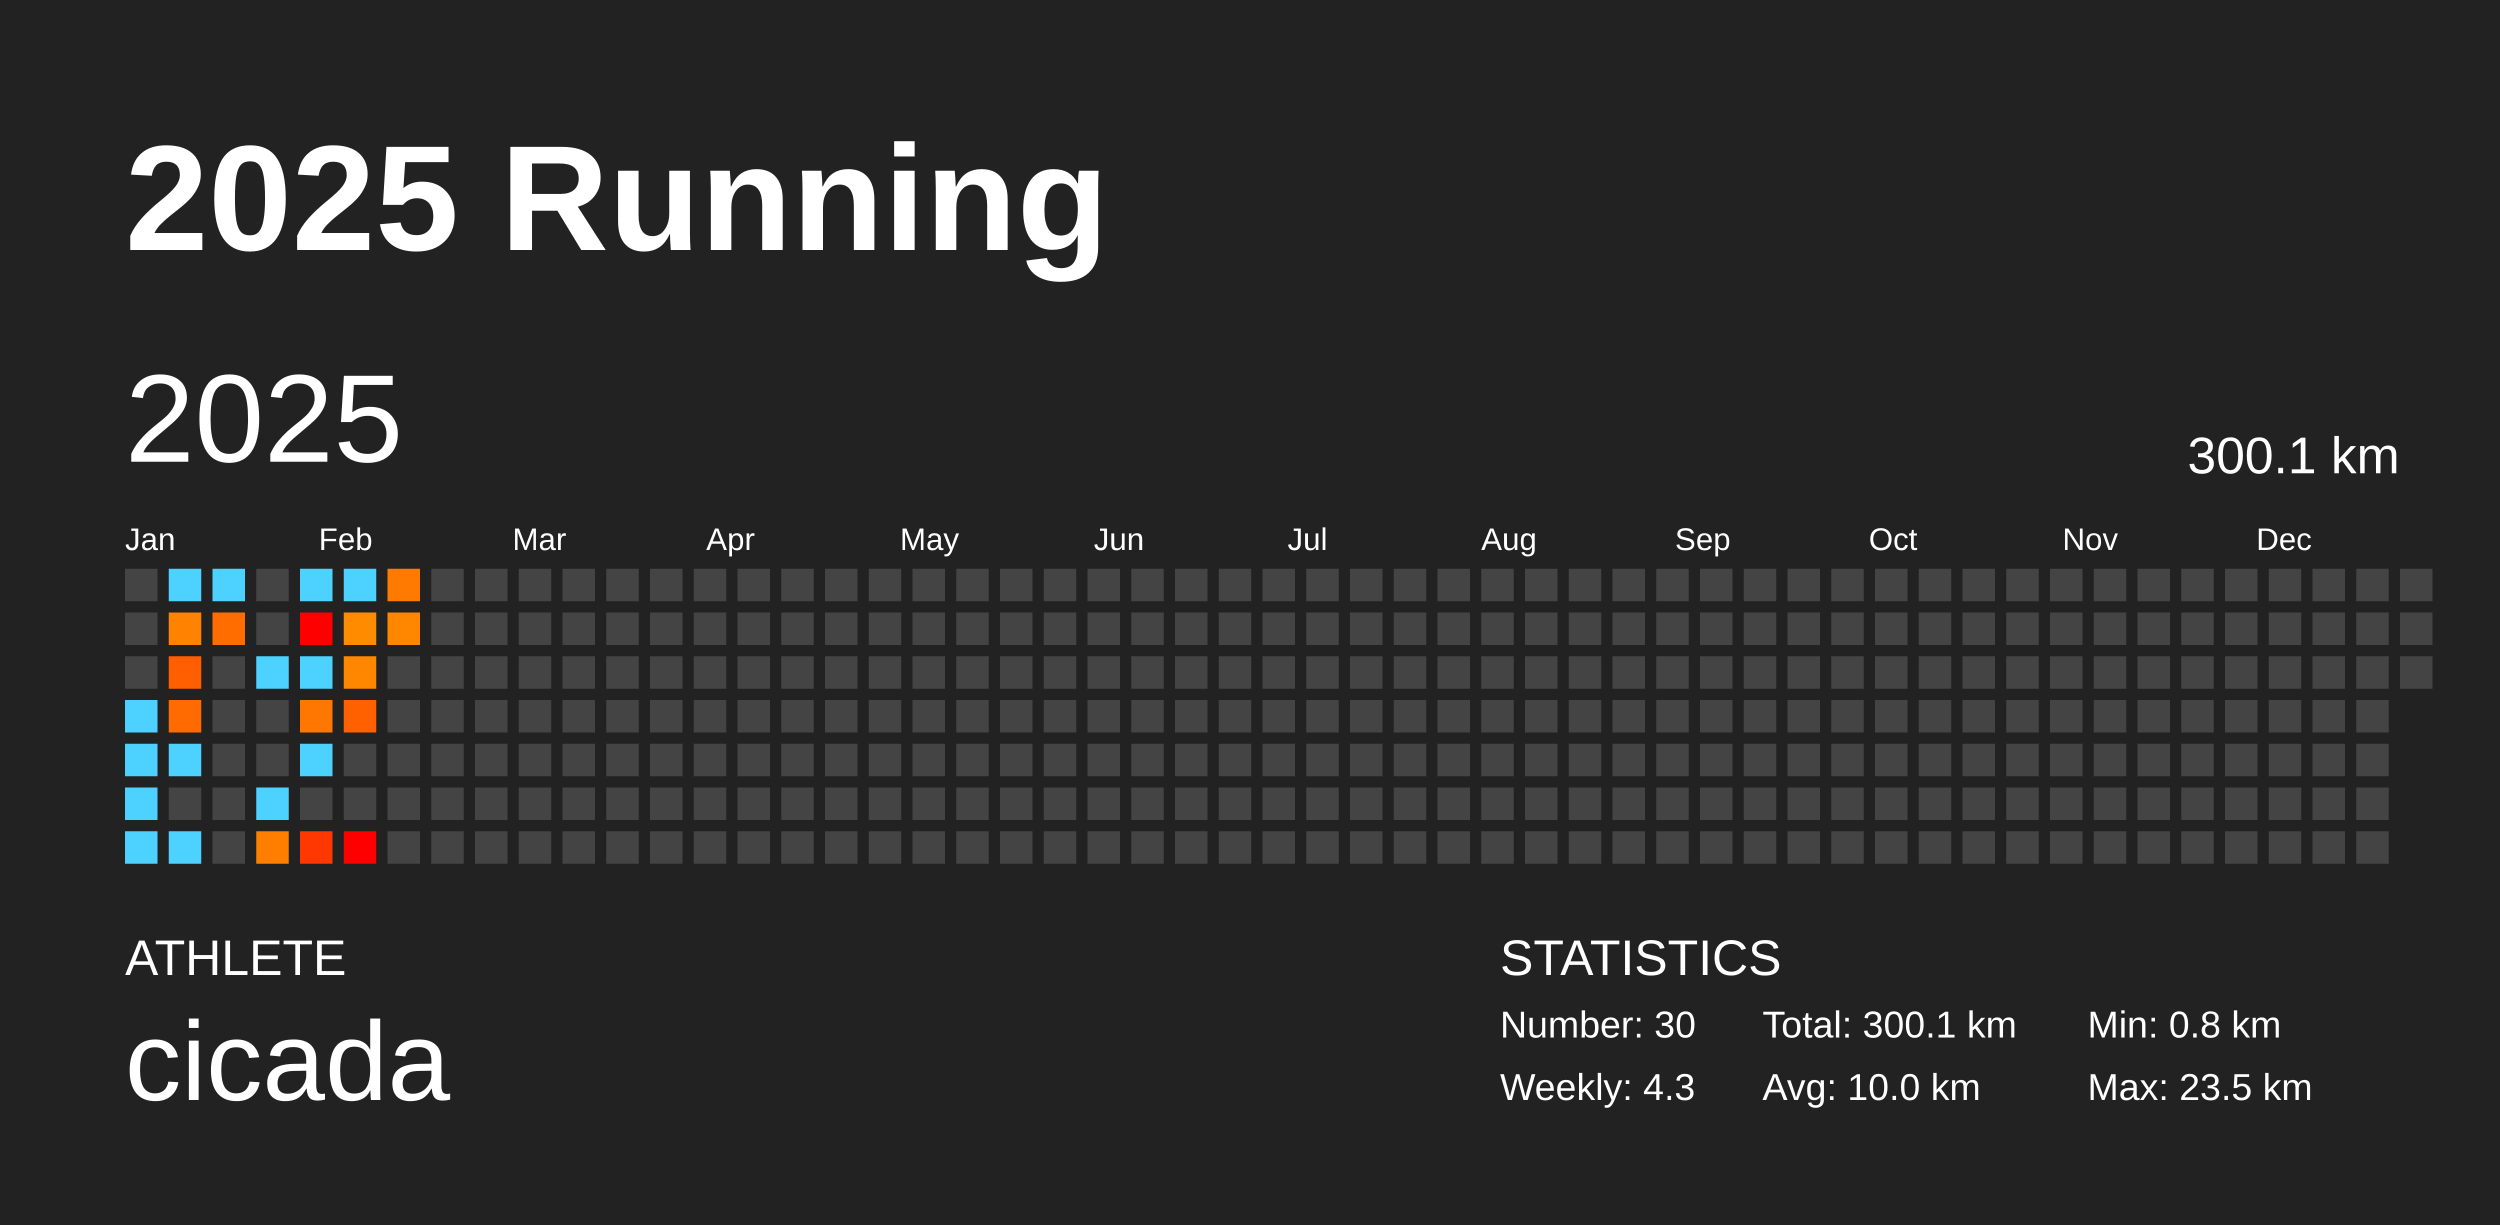
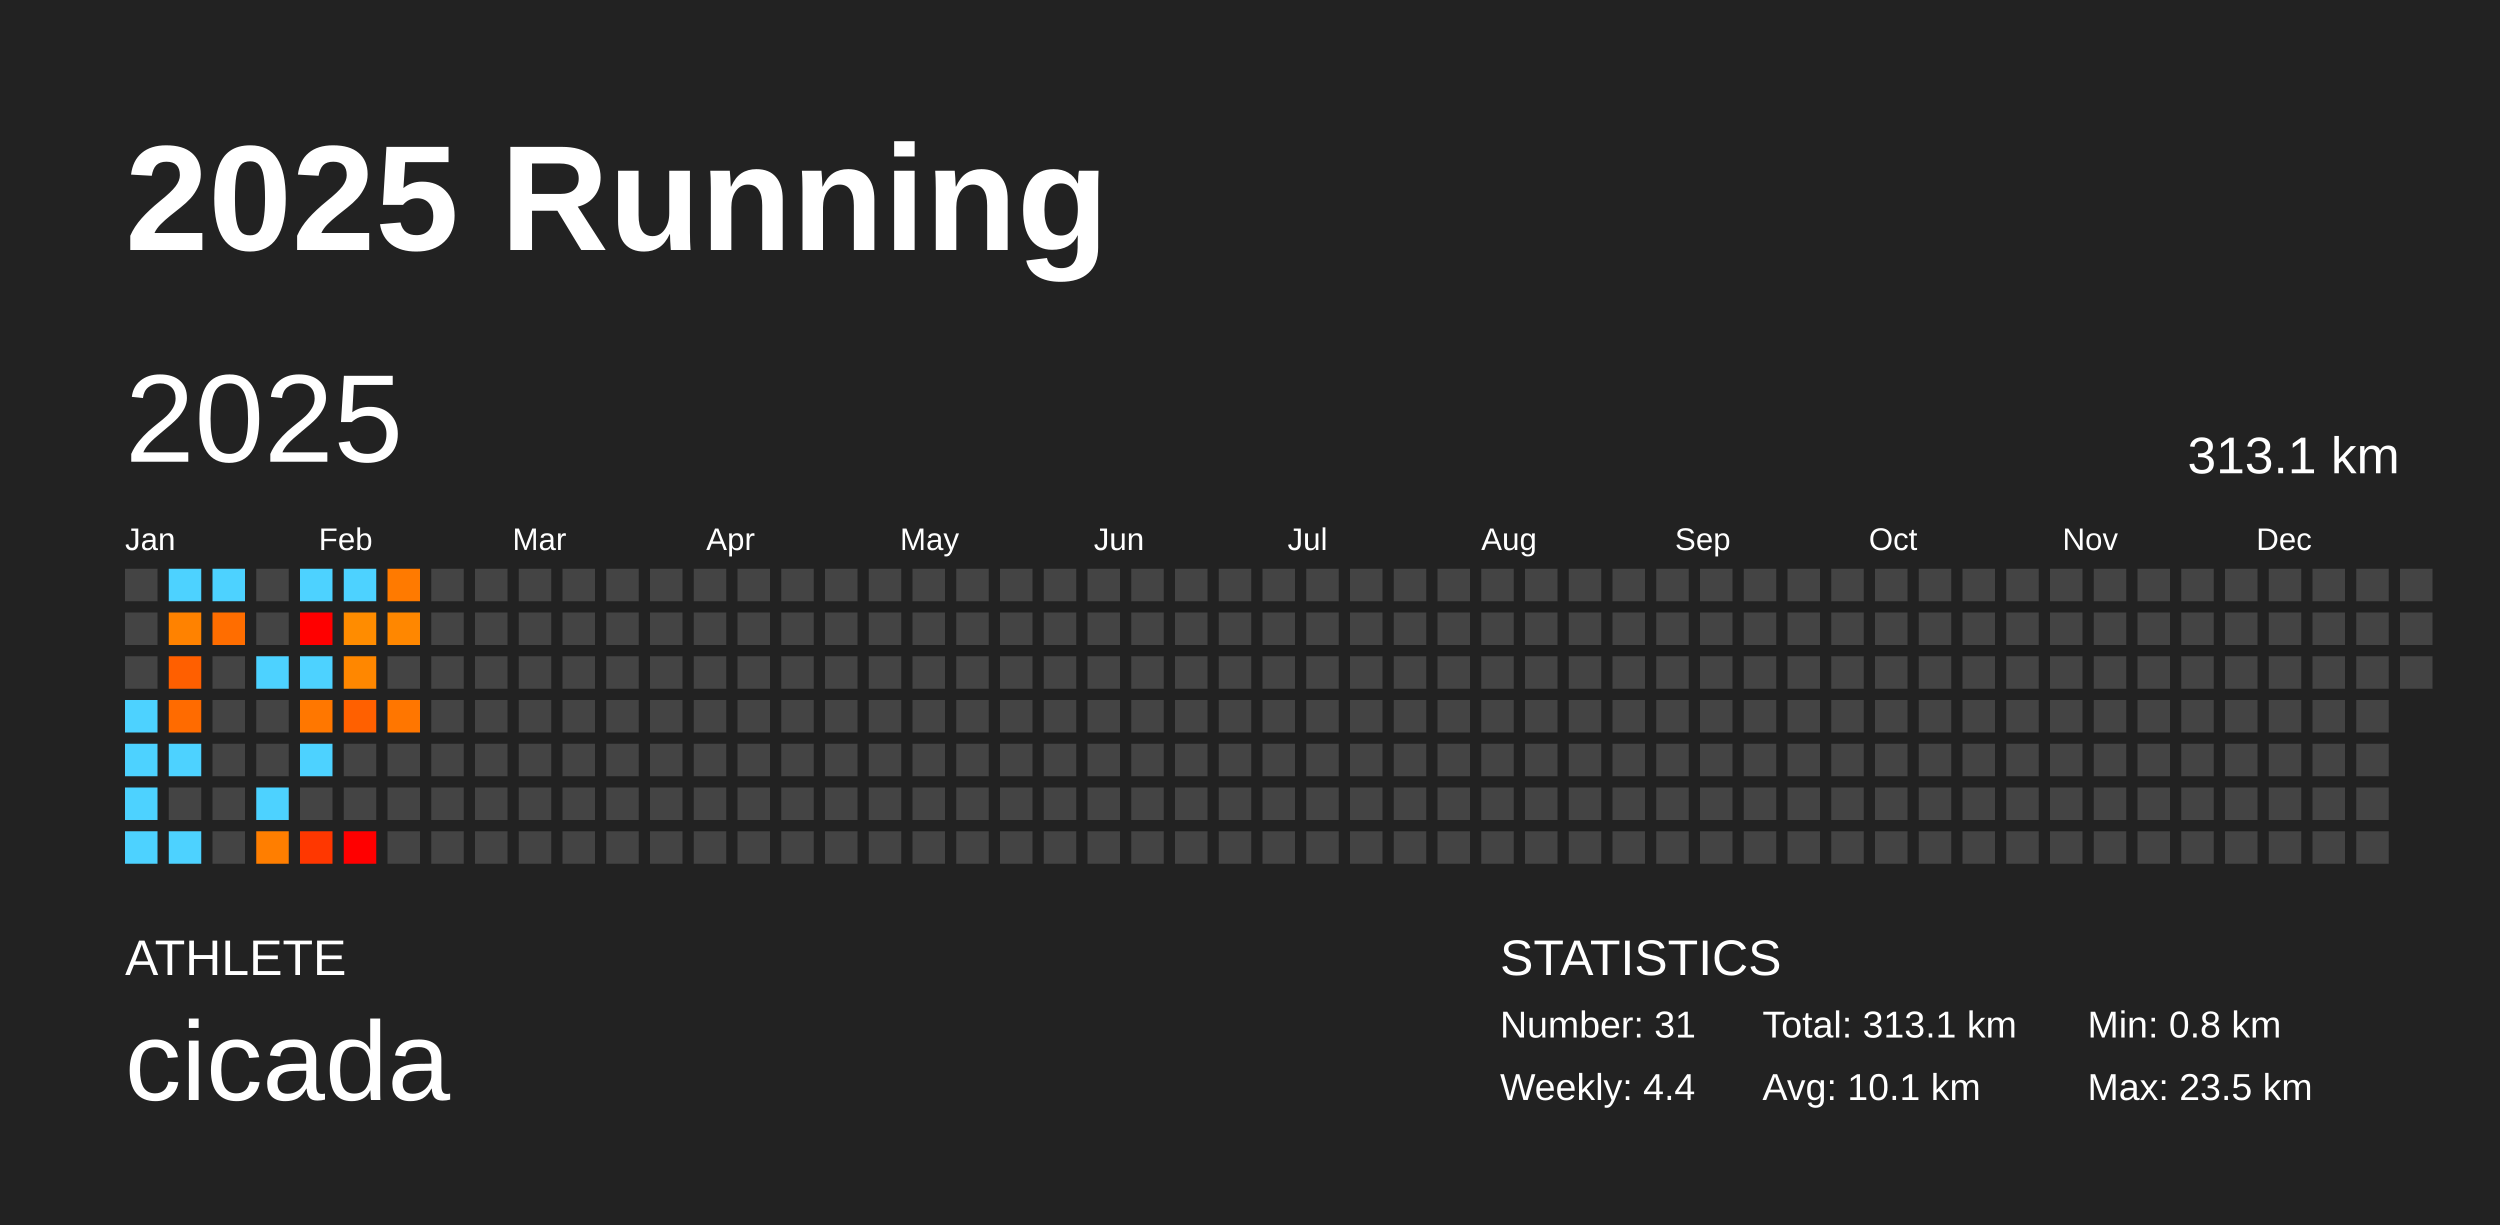
<svg xmlns="http://www.w3.org/2000/svg" baseProfile="full" height="98mm" version="1.1" viewBox="0,0,200,98" width="200mm">
  <defs />
  <rect fill="#222222" height="98" width="200" x="0" y="0" />
  <text fill="#FFFFFF" style="font-size:12px; font-family:Arial; font-weight:bold;" x="10" y="20">2025 Running</text>
  <text fill="#FFFFFF" style="font-size:4px; font-family:Arial" x="10" y="78">ATHLETE</text>
  <text fill="#FFFFFF" style="font-size:9px; font-family:Arial" x="10" y="88">cicada</text>
  <text fill="#FFFFFF" style="font-size:4px; font-family:Arial" x="120" y="78">STATISTICS</text>
-   <text fill="#FFFFFF" style="font-size:3px; font-family:Arial" x="120" y="83">Number: 30</text>
-   <text fill="#FFFFFF" style="font-size:3px; font-family:Arial" x="120" y="88">Weekly: 4.3</text>
-   <text fill="#FFFFFF" style="font-size:3px; font-family:Arial" x="141" y="83">Total: 300.1 km</text>
-   <text fill="#FFFFFF" style="font-size:3px; font-family:Arial" x="141" y="88">Avg: 10.0 km</text>
+   <text fill="#FFFFFF" style="font-size:3px; font-family:Arial" x="120" y="83">Number: 31</text>
+   <text fill="#FFFFFF" style="font-size:3px; font-family:Arial" x="120" y="88">Weekly: 4.4</text>
+   <text fill="#FFFFFF" style="font-size:3px; font-family:Arial" x="141" y="83">Total: 313.1 km</text>
+   <text fill="#FFFFFF" style="font-size:3px; font-family:Arial" x="141" y="88">Avg: 10.1 km</text>
  <text fill="#FFFFFF" style="font-size:3px; font-family:Arial" x="167" y="83">Min: 0.8 km</text>
  <text fill="#FFFFFF" style="font-size:3px; font-family:Arial" x="167" y="88">Max: 23.5 km</text>
  <text dominant-baseline="hanging" fill="#FFFFFF" style="font-size:10.0px; font-family:Arial;" x="10" y="30">2025</text>
-   <text dominant-baseline="hanging" fill="#FFFFFF" style="font-size:4.125px; font-family:Arial;" x="175" y="35">300.1 km</text>
+   <text dominant-baseline="hanging" fill="#FFFFFF" style="font-size:4.125px; font-family:Arial;" x="175" y="35">313.1 km</text>
  <text fill="#FFFFFF" style="font-size:2.5px; font-family:Arial" x="10.0" y="44">Jan</text>
  <text fill="#FFFFFF" style="font-size:2.5px; font-family:Arial" x="25.5" y="44">Feb</text>
  <text fill="#FFFFFF" style="font-size:2.5px; font-family:Arial" x="41.0" y="44">Mar</text>
  <text fill="#FFFFFF" style="font-size:2.5px; font-family:Arial" x="56.5" y="44">Apr</text>
  <text fill="#FFFFFF" style="font-size:2.5px; font-family:Arial" x="72.0" y="44">May</text>
  <text fill="#FFFFFF" style="font-size:2.5px; font-family:Arial" x="87.5" y="44">Jun</text>
  <text fill="#FFFFFF" style="font-size:2.5px; font-family:Arial" x="103.0" y="44">Jul</text>
  <text fill="#FFFFFF" style="font-size:2.5px; font-family:Arial" x="118.5" y="44">Aug</text>
  <text fill="#FFFFFF" style="font-size:2.5px; font-family:Arial" x="134.0" y="44">Sep</text>
  <text fill="#FFFFFF" style="font-size:2.5px; font-family:Arial" x="149.5" y="44">Oct</text>
  <text fill="#FFFFFF" style="font-size:2.5px; font-family:Arial" x="165.0" y="44">Nov</text>
  <text fill="#FFFFFF" style="font-size:2.5px; font-family:Arial" x="180.5" y="44">Dec</text>
  <rect fill="#444444" height="2.6" width="2.6" x="10.0" y="45.5" />
  <rect fill="#444444" height="2.6" width="2.6" x="10.0" y="49.0" />
  <rect fill="#444444" height="2.6" width="2.6" x="10.0" y="52.5" />
  <rect fill="#4dd2ff" height="2.6" width="2.6" x="10.0" y="56.0" />
  <rect fill="#4dd2ff" height="2.6" width="2.6" x="10.0" y="59.5" />
  <rect fill="#4dd2ff" height="2.6" width="2.6" x="10.0" y="63.0" />
  <rect fill="#4dd2ff" height="2.6" width="2.6" x="10.0" y="66.5" />
  <rect fill="#4dd2ff" height="2.6" width="2.6" x="13.5" y="45.5" />
  <rect fill="#ff8200" height="2.6" width="2.6" x="13.5" y="49.0" />
  <rect fill="#ff5f00" height="2.6" width="2.6" x="13.5" y="52.5" />
  <rect fill="#ff6b00" height="2.6" width="2.6" x="13.5" y="56.0" />
  <rect fill="#4dd2ff" height="2.6" width="2.6" x="13.5" y="59.5" />
  <rect fill="#444444" height="2.6" width="2.6" x="13.5" y="63.0" />
  <rect fill="#4dd2ff" height="2.6" width="2.6" x="13.5" y="66.5" />
  <rect fill="#4dd2ff" height="2.6" width="2.6" x="17.0" y="45.5" />
  <rect fill="#ff6d00" height="2.6" width="2.6" x="17.0" y="49.0" />
  <rect fill="#444444" height="2.6" width="2.6" x="17.0" y="52.5" />
  <rect fill="#444444" height="2.6" width="2.6" x="17.0" y="56.0" />
  <rect fill="#444444" height="2.6" width="2.6" x="17.0" y="59.5" />
  <rect fill="#444444" height="2.6" width="2.6" x="17.0" y="63.0" />
  <rect fill="#444444" height="2.6" width="2.6" x="17.0" y="66.5" />
  <rect fill="#444444" height="2.6" width="2.6" x="20.5" y="45.5" />
  <rect fill="#444444" height="2.6" width="2.6" x="20.5" y="49.0" />
  <rect fill="#4dd2ff" height="2.6" width="2.6" x="20.5" y="52.5" />
  <rect fill="#444444" height="2.6" width="2.6" x="20.5" y="56.0" />
  <rect fill="#444444" height="2.6" width="2.6" x="20.5" y="59.5" />
  <rect fill="#4dd2ff" height="2.6" width="2.6" x="20.5" y="63.0" />
  <rect fill="#ff7e00" height="2.6" width="2.6" x="20.5" y="66.5" />
  <rect fill="#4dd2ff" height="2.6" width="2.6" x="24.0" y="45.5" />
  <rect fill="red" height="2.6" width="2.6" x="24.0" y="49.0" />
  <rect fill="#4dd2ff" height="2.6" width="2.6" x="24.0" y="52.5" />
  <rect fill="#ff7700" height="2.6" width="2.6" x="24.0" y="56.0" />
  <rect fill="#4dd2ff" height="2.6" width="2.6" x="24.0" y="59.5" />
  <rect fill="#444444" height="2.6" width="2.6" x="24.0" y="63.0" />
  <rect fill="#ff3700" height="2.6" width="2.6" x="24.0" y="66.5" />
  <rect fill="#4dd2ff" height="2.6" width="2.6" x="27.5" y="45.5" />
  <rect fill="#ff8c00" height="2.6" width="2.6" x="27.5" y="49.0" />
  <rect fill="#ff8700" height="2.6" width="2.6" x="27.5" y="52.5" />
  <rect fill="#ff6000" height="2.6" width="2.6" x="27.5" y="56.0" />
  <rect fill="#444444" height="2.6" width="2.6" x="27.5" y="59.5" />
  <rect fill="#444444" height="2.6" width="2.6" x="27.5" y="63.0" />
  <rect fill="red" height="2.6" width="2.6" x="27.5" y="66.5" />
  <rect fill="#ff7a00" height="2.6" width="2.6" x="31.0" y="45.5" />
  <rect fill="#ff8700" height="2.6" width="2.6" x="31.0" y="49.0" />
  <rect fill="#444444" height="2.6" width="2.6" x="31.0" y="52.5" />
-   <rect fill="#444444" height="2.6" width="2.6" x="31.0" y="56.0" />
+   <rect fill="#ff7600" height="2.6" width="2.6" x="31.0" y="56.0" />
  <rect fill="#444444" height="2.6" width="2.6" x="31.0" y="59.5" />
  <rect fill="#444444" height="2.6" width="2.6" x="31.0" y="63.0" />
  <rect fill="#444444" height="2.6" width="2.6" x="31.0" y="66.5" />
  <rect fill="#444444" height="2.6" width="2.6" x="34.5" y="45.5" />
  <rect fill="#444444" height="2.6" width="2.6" x="34.5" y="49.0" />
  <rect fill="#444444" height="2.6" width="2.6" x="34.5" y="52.5" />
  <rect fill="#444444" height="2.6" width="2.6" x="34.5" y="56.0" />
  <rect fill="#444444" height="2.6" width="2.6" x="34.5" y="59.5" />
  <rect fill="#444444" height="2.6" width="2.6" x="34.5" y="63.0" />
  <rect fill="#444444" height="2.6" width="2.6" x="34.5" y="66.5" />
  <rect fill="#444444" height="2.6" width="2.6" x="38.0" y="45.5" />
  <rect fill="#444444" height="2.6" width="2.6" x="38.0" y="49.0" />
  <rect fill="#444444" height="2.6" width="2.6" x="38.0" y="52.5" />
  <rect fill="#444444" height="2.6" width="2.6" x="38.0" y="56.0" />
  <rect fill="#444444" height="2.6" width="2.6" x="38.0" y="59.5" />
  <rect fill="#444444" height="2.6" width="2.6" x="38.0" y="63.0" />
  <rect fill="#444444" height="2.6" width="2.6" x="38.0" y="66.5" />
  <rect fill="#444444" height="2.6" width="2.6" x="41.5" y="45.5" />
  <rect fill="#444444" height="2.6" width="2.6" x="41.5" y="49.0" />
  <rect fill="#444444" height="2.6" width="2.6" x="41.5" y="52.5" />
  <rect fill="#444444" height="2.6" width="2.6" x="41.5" y="56.0" />
  <rect fill="#444444" height="2.6" width="2.6" x="41.5" y="59.5" />
  <rect fill="#444444" height="2.6" width="2.6" x="41.5" y="63.0" />
  <rect fill="#444444" height="2.6" width="2.6" x="41.5" y="66.5" />
  <rect fill="#444444" height="2.6" width="2.6" x="45.0" y="45.5" />
  <rect fill="#444444" height="2.6" width="2.6" x="45.0" y="49.0" />
  <rect fill="#444444" height="2.6" width="2.6" x="45.0" y="52.5" />
  <rect fill="#444444" height="2.6" width="2.6" x="45.0" y="56.0" />
  <rect fill="#444444" height="2.6" width="2.6" x="45.0" y="59.5" />
  <rect fill="#444444" height="2.6" width="2.6" x="45.0" y="63.0" />
  <rect fill="#444444" height="2.6" width="2.6" x="45.0" y="66.5" />
  <rect fill="#444444" height="2.6" width="2.6" x="48.5" y="45.5" />
  <rect fill="#444444" height="2.6" width="2.6" x="48.5" y="49.0" />
  <rect fill="#444444" height="2.6" width="2.6" x="48.5" y="52.5" />
  <rect fill="#444444" height="2.6" width="2.6" x="48.5" y="56.0" />
  <rect fill="#444444" height="2.6" width="2.6" x="48.5" y="59.5" />
  <rect fill="#444444" height="2.6" width="2.6" x="48.5" y="63.0" />
  <rect fill="#444444" height="2.6" width="2.6" x="48.5" y="66.5" />
  <rect fill="#444444" height="2.6" width="2.6" x="52.0" y="45.5" />
  <rect fill="#444444" height="2.6" width="2.6" x="52.0" y="49.0" />
  <rect fill="#444444" height="2.6" width="2.6" x="52.0" y="52.5" />
  <rect fill="#444444" height="2.6" width="2.6" x="52.0" y="56.0" />
  <rect fill="#444444" height="2.6" width="2.6" x="52.0" y="59.5" />
  <rect fill="#444444" height="2.6" width="2.6" x="52.0" y="63.0" />
  <rect fill="#444444" height="2.6" width="2.6" x="52.0" y="66.5" />
  <rect fill="#444444" height="2.6" width="2.6" x="55.5" y="45.5" />
  <rect fill="#444444" height="2.6" width="2.6" x="55.5" y="49.0" />
  <rect fill="#444444" height="2.6" width="2.6" x="55.5" y="52.5" />
  <rect fill="#444444" height="2.6" width="2.6" x="55.5" y="56.0" />
  <rect fill="#444444" height="2.6" width="2.6" x="55.5" y="59.5" />
  <rect fill="#444444" height="2.6" width="2.6" x="55.5" y="63.0" />
  <rect fill="#444444" height="2.6" width="2.6" x="55.5" y="66.5" />
  <rect fill="#444444" height="2.6" width="2.6" x="59.0" y="45.5" />
  <rect fill="#444444" height="2.6" width="2.6" x="59.0" y="49.0" />
  <rect fill="#444444" height="2.6" width="2.6" x="59.0" y="52.5" />
  <rect fill="#444444" height="2.6" width="2.6" x="59.0" y="56.0" />
  <rect fill="#444444" height="2.6" width="2.6" x="59.0" y="59.5" />
  <rect fill="#444444" height="2.6" width="2.6" x="59.0" y="63.0" />
  <rect fill="#444444" height="2.6" width="2.6" x="59.0" y="66.5" />
  <rect fill="#444444" height="2.6" width="2.6" x="62.5" y="45.5" />
  <rect fill="#444444" height="2.6" width="2.6" x="62.5" y="49.0" />
  <rect fill="#444444" height="2.6" width="2.6" x="62.5" y="52.5" />
  <rect fill="#444444" height="2.6" width="2.6" x="62.5" y="56.0" />
  <rect fill="#444444" height="2.6" width="2.6" x="62.5" y="59.5" />
  <rect fill="#444444" height="2.6" width="2.6" x="62.5" y="63.0" />
  <rect fill="#444444" height="2.6" width="2.6" x="62.5" y="66.5" />
  <rect fill="#444444" height="2.6" width="2.6" x="66.0" y="45.5" />
  <rect fill="#444444" height="2.6" width="2.6" x="66.0" y="49.0" />
  <rect fill="#444444" height="2.6" width="2.6" x="66.0" y="52.5" />
  <rect fill="#444444" height="2.6" width="2.6" x="66.0" y="56.0" />
  <rect fill="#444444" height="2.6" width="2.6" x="66.0" y="59.5" />
  <rect fill="#444444" height="2.6" width="2.6" x="66.0" y="63.0" />
  <rect fill="#444444" height="2.6" width="2.6" x="66.0" y="66.5" />
  <rect fill="#444444" height="2.6" width="2.6" x="69.5" y="45.5" />
  <rect fill="#444444" height="2.6" width="2.6" x="69.5" y="49.0" />
  <rect fill="#444444" height="2.6" width="2.6" x="69.5" y="52.5" />
  <rect fill="#444444" height="2.6" width="2.6" x="69.5" y="56.0" />
  <rect fill="#444444" height="2.6" width="2.6" x="69.5" y="59.5" />
  <rect fill="#444444" height="2.6" width="2.6" x="69.5" y="63.0" />
  <rect fill="#444444" height="2.6" width="2.6" x="69.5" y="66.5" />
  <rect fill="#444444" height="2.6" width="2.6" x="73.0" y="45.5" />
  <rect fill="#444444" height="2.6" width="2.6" x="73.0" y="49.0" />
  <rect fill="#444444" height="2.6" width="2.6" x="73.0" y="52.5" />
  <rect fill="#444444" height="2.6" width="2.6" x="73.0" y="56.0" />
  <rect fill="#444444" height="2.6" width="2.6" x="73.0" y="59.5" />
  <rect fill="#444444" height="2.6" width="2.6" x="73.0" y="63.0" />
  <rect fill="#444444" height="2.6" width="2.6" x="73.0" y="66.5" />
  <rect fill="#444444" height="2.6" width="2.6" x="76.5" y="45.5" />
  <rect fill="#444444" height="2.6" width="2.6" x="76.5" y="49.0" />
  <rect fill="#444444" height="2.6" width="2.6" x="76.5" y="52.5" />
  <rect fill="#444444" height="2.6" width="2.6" x="76.5" y="56.0" />
  <rect fill="#444444" height="2.6" width="2.6" x="76.5" y="59.5" />
  <rect fill="#444444" height="2.6" width="2.6" x="76.5" y="63.0" />
  <rect fill="#444444" height="2.6" width="2.6" x="76.5" y="66.5" />
  <rect fill="#444444" height="2.6" width="2.6" x="80.0" y="45.5" />
  <rect fill="#444444" height="2.6" width="2.6" x="80.0" y="49.0" />
  <rect fill="#444444" height="2.6" width="2.6" x="80.0" y="52.5" />
  <rect fill="#444444" height="2.6" width="2.6" x="80.0" y="56.0" />
  <rect fill="#444444" height="2.6" width="2.6" x="80.0" y="59.5" />
  <rect fill="#444444" height="2.6" width="2.6" x="80.0" y="63.0" />
  <rect fill="#444444" height="2.6" width="2.6" x="80.0" y="66.5" />
  <rect fill="#444444" height="2.6" width="2.6" x="83.5" y="45.5" />
  <rect fill="#444444" height="2.6" width="2.6" x="83.5" y="49.0" />
  <rect fill="#444444" height="2.6" width="2.6" x="83.5" y="52.5" />
  <rect fill="#444444" height="2.6" width="2.6" x="83.5" y="56.0" />
  <rect fill="#444444" height="2.6" width="2.6" x="83.5" y="59.5" />
  <rect fill="#444444" height="2.6" width="2.6" x="83.5" y="63.0" />
  <rect fill="#444444" height="2.6" width="2.6" x="83.5" y="66.5" />
  <rect fill="#444444" height="2.6" width="2.6" x="87.0" y="45.5" />
  <rect fill="#444444" height="2.6" width="2.6" x="87.0" y="49.0" />
  <rect fill="#444444" height="2.6" width="2.6" x="87.0" y="52.5" />
  <rect fill="#444444" height="2.6" width="2.6" x="87.0" y="56.0" />
  <rect fill="#444444" height="2.6" width="2.6" x="87.0" y="59.5" />
  <rect fill="#444444" height="2.6" width="2.6" x="87.0" y="63.0" />
  <rect fill="#444444" height="2.6" width="2.6" x="87.0" y="66.5" />
  <rect fill="#444444" height="2.6" width="2.6" x="90.5" y="45.5" />
  <rect fill="#444444" height="2.6" width="2.6" x="90.5" y="49.0" />
  <rect fill="#444444" height="2.6" width="2.6" x="90.5" y="52.5" />
  <rect fill="#444444" height="2.6" width="2.6" x="90.5" y="56.0" />
  <rect fill="#444444" height="2.6" width="2.6" x="90.5" y="59.5" />
  <rect fill="#444444" height="2.6" width="2.6" x="90.5" y="63.0" />
  <rect fill="#444444" height="2.6" width="2.6" x="90.5" y="66.5" />
  <rect fill="#444444" height="2.6" width="2.6" x="94.0" y="45.5" />
  <rect fill="#444444" height="2.6" width="2.6" x="94.0" y="49.0" />
  <rect fill="#444444" height="2.6" width="2.6" x="94.0" y="52.5" />
  <rect fill="#444444" height="2.6" width="2.6" x="94.0" y="56.0" />
  <rect fill="#444444" height="2.6" width="2.6" x="94.0" y="59.5" />
  <rect fill="#444444" height="2.6" width="2.6" x="94.0" y="63.0" />
  <rect fill="#444444" height="2.6" width="2.6" x="94.0" y="66.5" />
  <rect fill="#444444" height="2.6" width="2.6" x="97.5" y="45.5" />
  <rect fill="#444444" height="2.6" width="2.6" x="97.5" y="49.0" />
  <rect fill="#444444" height="2.6" width="2.6" x="97.5" y="52.5" />
  <rect fill="#444444" height="2.6" width="2.6" x="97.5" y="56.0" />
  <rect fill="#444444" height="2.6" width="2.6" x="97.5" y="59.5" />
  <rect fill="#444444" height="2.6" width="2.6" x="97.5" y="63.0" />
  <rect fill="#444444" height="2.6" width="2.6" x="97.5" y="66.5" />
  <rect fill="#444444" height="2.6" width="2.6" x="101.0" y="45.5" />
  <rect fill="#444444" height="2.6" width="2.6" x="101.0" y="49.0" />
  <rect fill="#444444" height="2.6" width="2.6" x="101.0" y="52.5" />
  <rect fill="#444444" height="2.6" width="2.6" x="101.0" y="56.0" />
  <rect fill="#444444" height="2.6" width="2.6" x="101.0" y="59.5" />
  <rect fill="#444444" height="2.6" width="2.6" x="101.0" y="63.0" />
  <rect fill="#444444" height="2.6" width="2.6" x="101.0" y="66.5" />
  <rect fill="#444444" height="2.6" width="2.6" x="104.5" y="45.5" />
  <rect fill="#444444" height="2.6" width="2.6" x="104.5" y="49.0" />
  <rect fill="#444444" height="2.6" width="2.6" x="104.5" y="52.5" />
  <rect fill="#444444" height="2.6" width="2.6" x="104.5" y="56.0" />
  <rect fill="#444444" height="2.6" width="2.6" x="104.5" y="59.5" />
  <rect fill="#444444" height="2.6" width="2.6" x="104.5" y="63.0" />
  <rect fill="#444444" height="2.6" width="2.6" x="104.5" y="66.5" />
  <rect fill="#444444" height="2.6" width="2.6" x="108.0" y="45.5" />
  <rect fill="#444444" height="2.6" width="2.6" x="108.0" y="49.0" />
  <rect fill="#444444" height="2.6" width="2.6" x="108.0" y="52.5" />
  <rect fill="#444444" height="2.6" width="2.6" x="108.0" y="56.0" />
  <rect fill="#444444" height="2.6" width="2.6" x="108.0" y="59.5" />
  <rect fill="#444444" height="2.6" width="2.6" x="108.0" y="63.0" />
  <rect fill="#444444" height="2.6" width="2.6" x="108.0" y="66.5" />
  <rect fill="#444444" height="2.6" width="2.6" x="111.5" y="45.5" />
  <rect fill="#444444" height="2.6" width="2.6" x="111.5" y="49.0" />
  <rect fill="#444444" height="2.6" width="2.6" x="111.5" y="52.5" />
  <rect fill="#444444" height="2.6" width="2.6" x="111.5" y="56.0" />
  <rect fill="#444444" height="2.6" width="2.6" x="111.5" y="59.5" />
  <rect fill="#444444" height="2.6" width="2.6" x="111.5" y="63.0" />
  <rect fill="#444444" height="2.6" width="2.6" x="111.5" y="66.5" />
  <rect fill="#444444" height="2.6" width="2.6" x="115.0" y="45.5" />
  <rect fill="#444444" height="2.6" width="2.6" x="115.0" y="49.0" />
  <rect fill="#444444" height="2.6" width="2.6" x="115.0" y="52.5" />
  <rect fill="#444444" height="2.6" width="2.6" x="115.0" y="56.0" />
  <rect fill="#444444" height="2.6" width="2.6" x="115.0" y="59.5" />
  <rect fill="#444444" height="2.6" width="2.6" x="115.0" y="63.0" />
  <rect fill="#444444" height="2.6" width="2.6" x="115.0" y="66.5" />
  <rect fill="#444444" height="2.6" width="2.6" x="118.5" y="45.5" />
  <rect fill="#444444" height="2.6" width="2.6" x="118.5" y="49.0" />
  <rect fill="#444444" height="2.6" width="2.6" x="118.5" y="52.5" />
  <rect fill="#444444" height="2.6" width="2.6" x="118.5" y="56.0" />
  <rect fill="#444444" height="2.6" width="2.6" x="118.5" y="59.5" />
  <rect fill="#444444" height="2.6" width="2.6" x="118.5" y="63.0" />
  <rect fill="#444444" height="2.6" width="2.6" x="118.5" y="66.5" />
  <rect fill="#444444" height="2.6" width="2.6" x="122.0" y="45.5" />
  <rect fill="#444444" height="2.6" width="2.6" x="122.0" y="49.0" />
  <rect fill="#444444" height="2.6" width="2.6" x="122.0" y="52.5" />
  <rect fill="#444444" height="2.6" width="2.6" x="122.0" y="56.0" />
  <rect fill="#444444" height="2.6" width="2.6" x="122.0" y="59.5" />
  <rect fill="#444444" height="2.6" width="2.6" x="122.0" y="63.0" />
  <rect fill="#444444" height="2.6" width="2.6" x="122.0" y="66.5" />
  <rect fill="#444444" height="2.6" width="2.6" x="125.5" y="45.5" />
  <rect fill="#444444" height="2.6" width="2.6" x="125.5" y="49.0" />
  <rect fill="#444444" height="2.6" width="2.6" x="125.5" y="52.5" />
  <rect fill="#444444" height="2.6" width="2.6" x="125.5" y="56.0" />
  <rect fill="#444444" height="2.6" width="2.6" x="125.5" y="59.5" />
  <rect fill="#444444" height="2.6" width="2.6" x="125.5" y="63.0" />
  <rect fill="#444444" height="2.6" width="2.6" x="125.5" y="66.5" />
  <rect fill="#444444" height="2.6" width="2.6" x="129.0" y="45.5" />
  <rect fill="#444444" height="2.6" width="2.6" x="129.0" y="49.0" />
  <rect fill="#444444" height="2.6" width="2.6" x="129.0" y="52.5" />
  <rect fill="#444444" height="2.6" width="2.6" x="129.0" y="56.0" />
  <rect fill="#444444" height="2.6" width="2.6" x="129.0" y="59.5" />
  <rect fill="#444444" height="2.6" width="2.6" x="129.0" y="63.0" />
  <rect fill="#444444" height="2.6" width="2.6" x="129.0" y="66.5" />
  <rect fill="#444444" height="2.6" width="2.6" x="132.5" y="45.5" />
  <rect fill="#444444" height="2.6" width="2.6" x="132.5" y="49.0" />
  <rect fill="#444444" height="2.6" width="2.6" x="132.5" y="52.5" />
  <rect fill="#444444" height="2.6" width="2.6" x="132.5" y="56.0" />
  <rect fill="#444444" height="2.6" width="2.6" x="132.5" y="59.5" />
  <rect fill="#444444" height="2.6" width="2.6" x="132.5" y="63.0" />
  <rect fill="#444444" height="2.6" width="2.6" x="132.5" y="66.5" />
  <rect fill="#444444" height="2.6" width="2.6" x="136.0" y="45.5" />
  <rect fill="#444444" height="2.6" width="2.6" x="136.0" y="49.0" />
  <rect fill="#444444" height="2.6" width="2.6" x="136.0" y="52.5" />
  <rect fill="#444444" height="2.6" width="2.6" x="136.0" y="56.0" />
  <rect fill="#444444" height="2.6" width="2.6" x="136.0" y="59.5" />
  <rect fill="#444444" height="2.6" width="2.6" x="136.0" y="63.0" />
  <rect fill="#444444" height="2.6" width="2.6" x="136.0" y="66.5" />
  <rect fill="#444444" height="2.6" width="2.6" x="139.5" y="45.5" />
  <rect fill="#444444" height="2.6" width="2.6" x="139.5" y="49.0" />
  <rect fill="#444444" height="2.6" width="2.6" x="139.5" y="52.5" />
  <rect fill="#444444" height="2.6" width="2.6" x="139.5" y="56.0" />
  <rect fill="#444444" height="2.6" width="2.6" x="139.5" y="59.5" />
  <rect fill="#444444" height="2.6" width="2.6" x="139.5" y="63.0" />
  <rect fill="#444444" height="2.6" width="2.6" x="139.5" y="66.5" />
  <rect fill="#444444" height="2.6" width="2.6" x="143.0" y="45.5" />
  <rect fill="#444444" height="2.6" width="2.6" x="143.0" y="49.0" />
  <rect fill="#444444" height="2.6" width="2.6" x="143.0" y="52.5" />
  <rect fill="#444444" height="2.6" width="2.6" x="143.0" y="56.0" />
  <rect fill="#444444" height="2.6" width="2.6" x="143.0" y="59.5" />
  <rect fill="#444444" height="2.6" width="2.6" x="143.0" y="63.0" />
  <rect fill="#444444" height="2.6" width="2.6" x="143.0" y="66.5" />
  <rect fill="#444444" height="2.6" width="2.6" x="146.5" y="45.5" />
  <rect fill="#444444" height="2.6" width="2.6" x="146.5" y="49.0" />
  <rect fill="#444444" height="2.6" width="2.6" x="146.5" y="52.5" />
  <rect fill="#444444" height="2.6" width="2.6" x="146.5" y="56.0" />
  <rect fill="#444444" height="2.6" width="2.6" x="146.5" y="59.5" />
  <rect fill="#444444" height="2.6" width="2.6" x="146.5" y="63.0" />
  <rect fill="#444444" height="2.6" width="2.6" x="146.5" y="66.5" />
  <rect fill="#444444" height="2.6" width="2.6" x="150.0" y="45.5" />
  <rect fill="#444444" height="2.6" width="2.6" x="150.0" y="49.0" />
  <rect fill="#444444" height="2.6" width="2.6" x="150.0" y="52.5" />
  <rect fill="#444444" height="2.6" width="2.6" x="150.0" y="56.0" />
  <rect fill="#444444" height="2.6" width="2.6" x="150.0" y="59.5" />
  <rect fill="#444444" height="2.6" width="2.6" x="150.0" y="63.0" />
  <rect fill="#444444" height="2.6" width="2.6" x="150.0" y="66.5" />
  <rect fill="#444444" height="2.6" width="2.6" x="153.5" y="45.5" />
  <rect fill="#444444" height="2.6" width="2.6" x="153.5" y="49.0" />
  <rect fill="#444444" height="2.6" width="2.6" x="153.5" y="52.5" />
  <rect fill="#444444" height="2.6" width="2.6" x="153.5" y="56.0" />
  <rect fill="#444444" height="2.6" width="2.6" x="153.5" y="59.5" />
  <rect fill="#444444" height="2.6" width="2.6" x="153.5" y="63.0" />
  <rect fill="#444444" height="2.6" width="2.6" x="153.5" y="66.5" />
  <rect fill="#444444" height="2.6" width="2.6" x="157.0" y="45.5" />
  <rect fill="#444444" height="2.6" width="2.6" x="157.0" y="49.0" />
  <rect fill="#444444" height="2.6" width="2.6" x="157.0" y="52.5" />
  <rect fill="#444444" height="2.6" width="2.6" x="157.0" y="56.0" />
  <rect fill="#444444" height="2.6" width="2.6" x="157.0" y="59.5" />
  <rect fill="#444444" height="2.6" width="2.6" x="157.0" y="63.0" />
  <rect fill="#444444" height="2.6" width="2.6" x="157.0" y="66.5" />
  <rect fill="#444444" height="2.6" width="2.6" x="160.5" y="45.5" />
  <rect fill="#444444" height="2.6" width="2.6" x="160.5" y="49.0" />
  <rect fill="#444444" height="2.6" width="2.6" x="160.5" y="52.5" />
  <rect fill="#444444" height="2.6" width="2.6" x="160.5" y="56.0" />
  <rect fill="#444444" height="2.6" width="2.6" x="160.5" y="59.5" />
  <rect fill="#444444" height="2.6" width="2.6" x="160.5" y="63.0" />
  <rect fill="#444444" height="2.6" width="2.6" x="160.5" y="66.5" />
  <rect fill="#444444" height="2.6" width="2.6" x="164.0" y="45.5" />
  <rect fill="#444444" height="2.6" width="2.6" x="164.0" y="49.0" />
  <rect fill="#444444" height="2.6" width="2.6" x="164.0" y="52.5" />
  <rect fill="#444444" height="2.6" width="2.6" x="164.0" y="56.0" />
  <rect fill="#444444" height="2.6" width="2.6" x="164.0" y="59.5" />
  <rect fill="#444444" height="2.6" width="2.6" x="164.0" y="63.0" />
  <rect fill="#444444" height="2.6" width="2.6" x="164.0" y="66.5" />
  <rect fill="#444444" height="2.6" width="2.6" x="167.5" y="45.5" />
  <rect fill="#444444" height="2.6" width="2.6" x="167.5" y="49.0" />
  <rect fill="#444444" height="2.6" width="2.6" x="167.5" y="52.5" />
  <rect fill="#444444" height="2.6" width="2.6" x="167.5" y="56.0" />
  <rect fill="#444444" height="2.6" width="2.6" x="167.5" y="59.5" />
  <rect fill="#444444" height="2.6" width="2.6" x="167.5" y="63.0" />
  <rect fill="#444444" height="2.6" width="2.6" x="167.5" y="66.5" />
  <rect fill="#444444" height="2.6" width="2.6" x="171.0" y="45.5" />
  <rect fill="#444444" height="2.6" width="2.6" x="171.0" y="49.0" />
  <rect fill="#444444" height="2.6" width="2.6" x="171.0" y="52.5" />
  <rect fill="#444444" height="2.6" width="2.6" x="171.0" y="56.0" />
  <rect fill="#444444" height="2.6" width="2.6" x="171.0" y="59.5" />
  <rect fill="#444444" height="2.6" width="2.6" x="171.0" y="63.0" />
  <rect fill="#444444" height="2.6" width="2.6" x="171.0" y="66.5" />
  <rect fill="#444444" height="2.6" width="2.6" x="174.5" y="45.5" />
  <rect fill="#444444" height="2.6" width="2.6" x="174.5" y="49.0" />
  <rect fill="#444444" height="2.6" width="2.6" x="174.5" y="52.5" />
  <rect fill="#444444" height="2.6" width="2.6" x="174.5" y="56.0" />
  <rect fill="#444444" height="2.6" width="2.6" x="174.5" y="59.5" />
  <rect fill="#444444" height="2.6" width="2.6" x="174.5" y="63.0" />
  <rect fill="#444444" height="2.6" width="2.6" x="174.5" y="66.5" />
  <rect fill="#444444" height="2.6" width="2.6" x="178.0" y="45.5" />
  <rect fill="#444444" height="2.6" width="2.6" x="178.0" y="49.0" />
  <rect fill="#444444" height="2.6" width="2.6" x="178.0" y="52.5" />
  <rect fill="#444444" height="2.6" width="2.6" x="178.0" y="56.0" />
  <rect fill="#444444" height="2.6" width="2.6" x="178.0" y="59.5" />
  <rect fill="#444444" height="2.6" width="2.6" x="178.0" y="63.0" />
  <rect fill="#444444" height="2.6" width="2.6" x="178.0" y="66.5" />
  <rect fill="#444444" height="2.6" width="2.6" x="181.5" y="45.5" />
  <rect fill="#444444" height="2.6" width="2.6" x="181.5" y="49.0" />
  <rect fill="#444444" height="2.6" width="2.6" x="181.5" y="52.5" />
  <rect fill="#444444" height="2.6" width="2.6" x="181.5" y="56.0" />
  <rect fill="#444444" height="2.6" width="2.6" x="181.5" y="59.5" />
  <rect fill="#444444" height="2.6" width="2.6" x="181.5" y="63.0" />
  <rect fill="#444444" height="2.6" width="2.6" x="181.5" y="66.5" />
  <rect fill="#444444" height="2.6" width="2.6" x="185.0" y="45.5" />
  <rect fill="#444444" height="2.6" width="2.6" x="185.0" y="49.0" />
  <rect fill="#444444" height="2.6" width="2.6" x="185.0" y="52.5" />
  <rect fill="#444444" height="2.6" width="2.6" x="185.0" y="56.0" />
  <rect fill="#444444" height="2.6" width="2.6" x="185.0" y="59.5" />
  <rect fill="#444444" height="2.6" width="2.6" x="185.0" y="63.0" />
  <rect fill="#444444" height="2.6" width="2.6" x="185.0" y="66.5" />
  <rect fill="#444444" height="2.6" width="2.6" x="188.5" y="45.5" />
  <rect fill="#444444" height="2.6" width="2.6" x="188.5" y="49.0" />
  <rect fill="#444444" height="2.6" width="2.6" x="188.5" y="52.5" />
  <rect fill="#444444" height="2.6" width="2.6" x="188.5" y="56.0" />
  <rect fill="#444444" height="2.6" width="2.6" x="188.5" y="59.5" />
  <rect fill="#444444" height="2.6" width="2.6" x="188.5" y="63.0" />
  <rect fill="#444444" height="2.6" width="2.6" x="188.5" y="66.5" />
  <rect fill="#444444" height="2.6" width="2.6" x="192.0" y="45.5" />
  <rect fill="#444444" height="2.6" width="2.6" x="192.0" y="49.0" />
  <rect fill="#444444" height="2.6" width="2.6" x="192.0" y="52.5" />
</svg>
